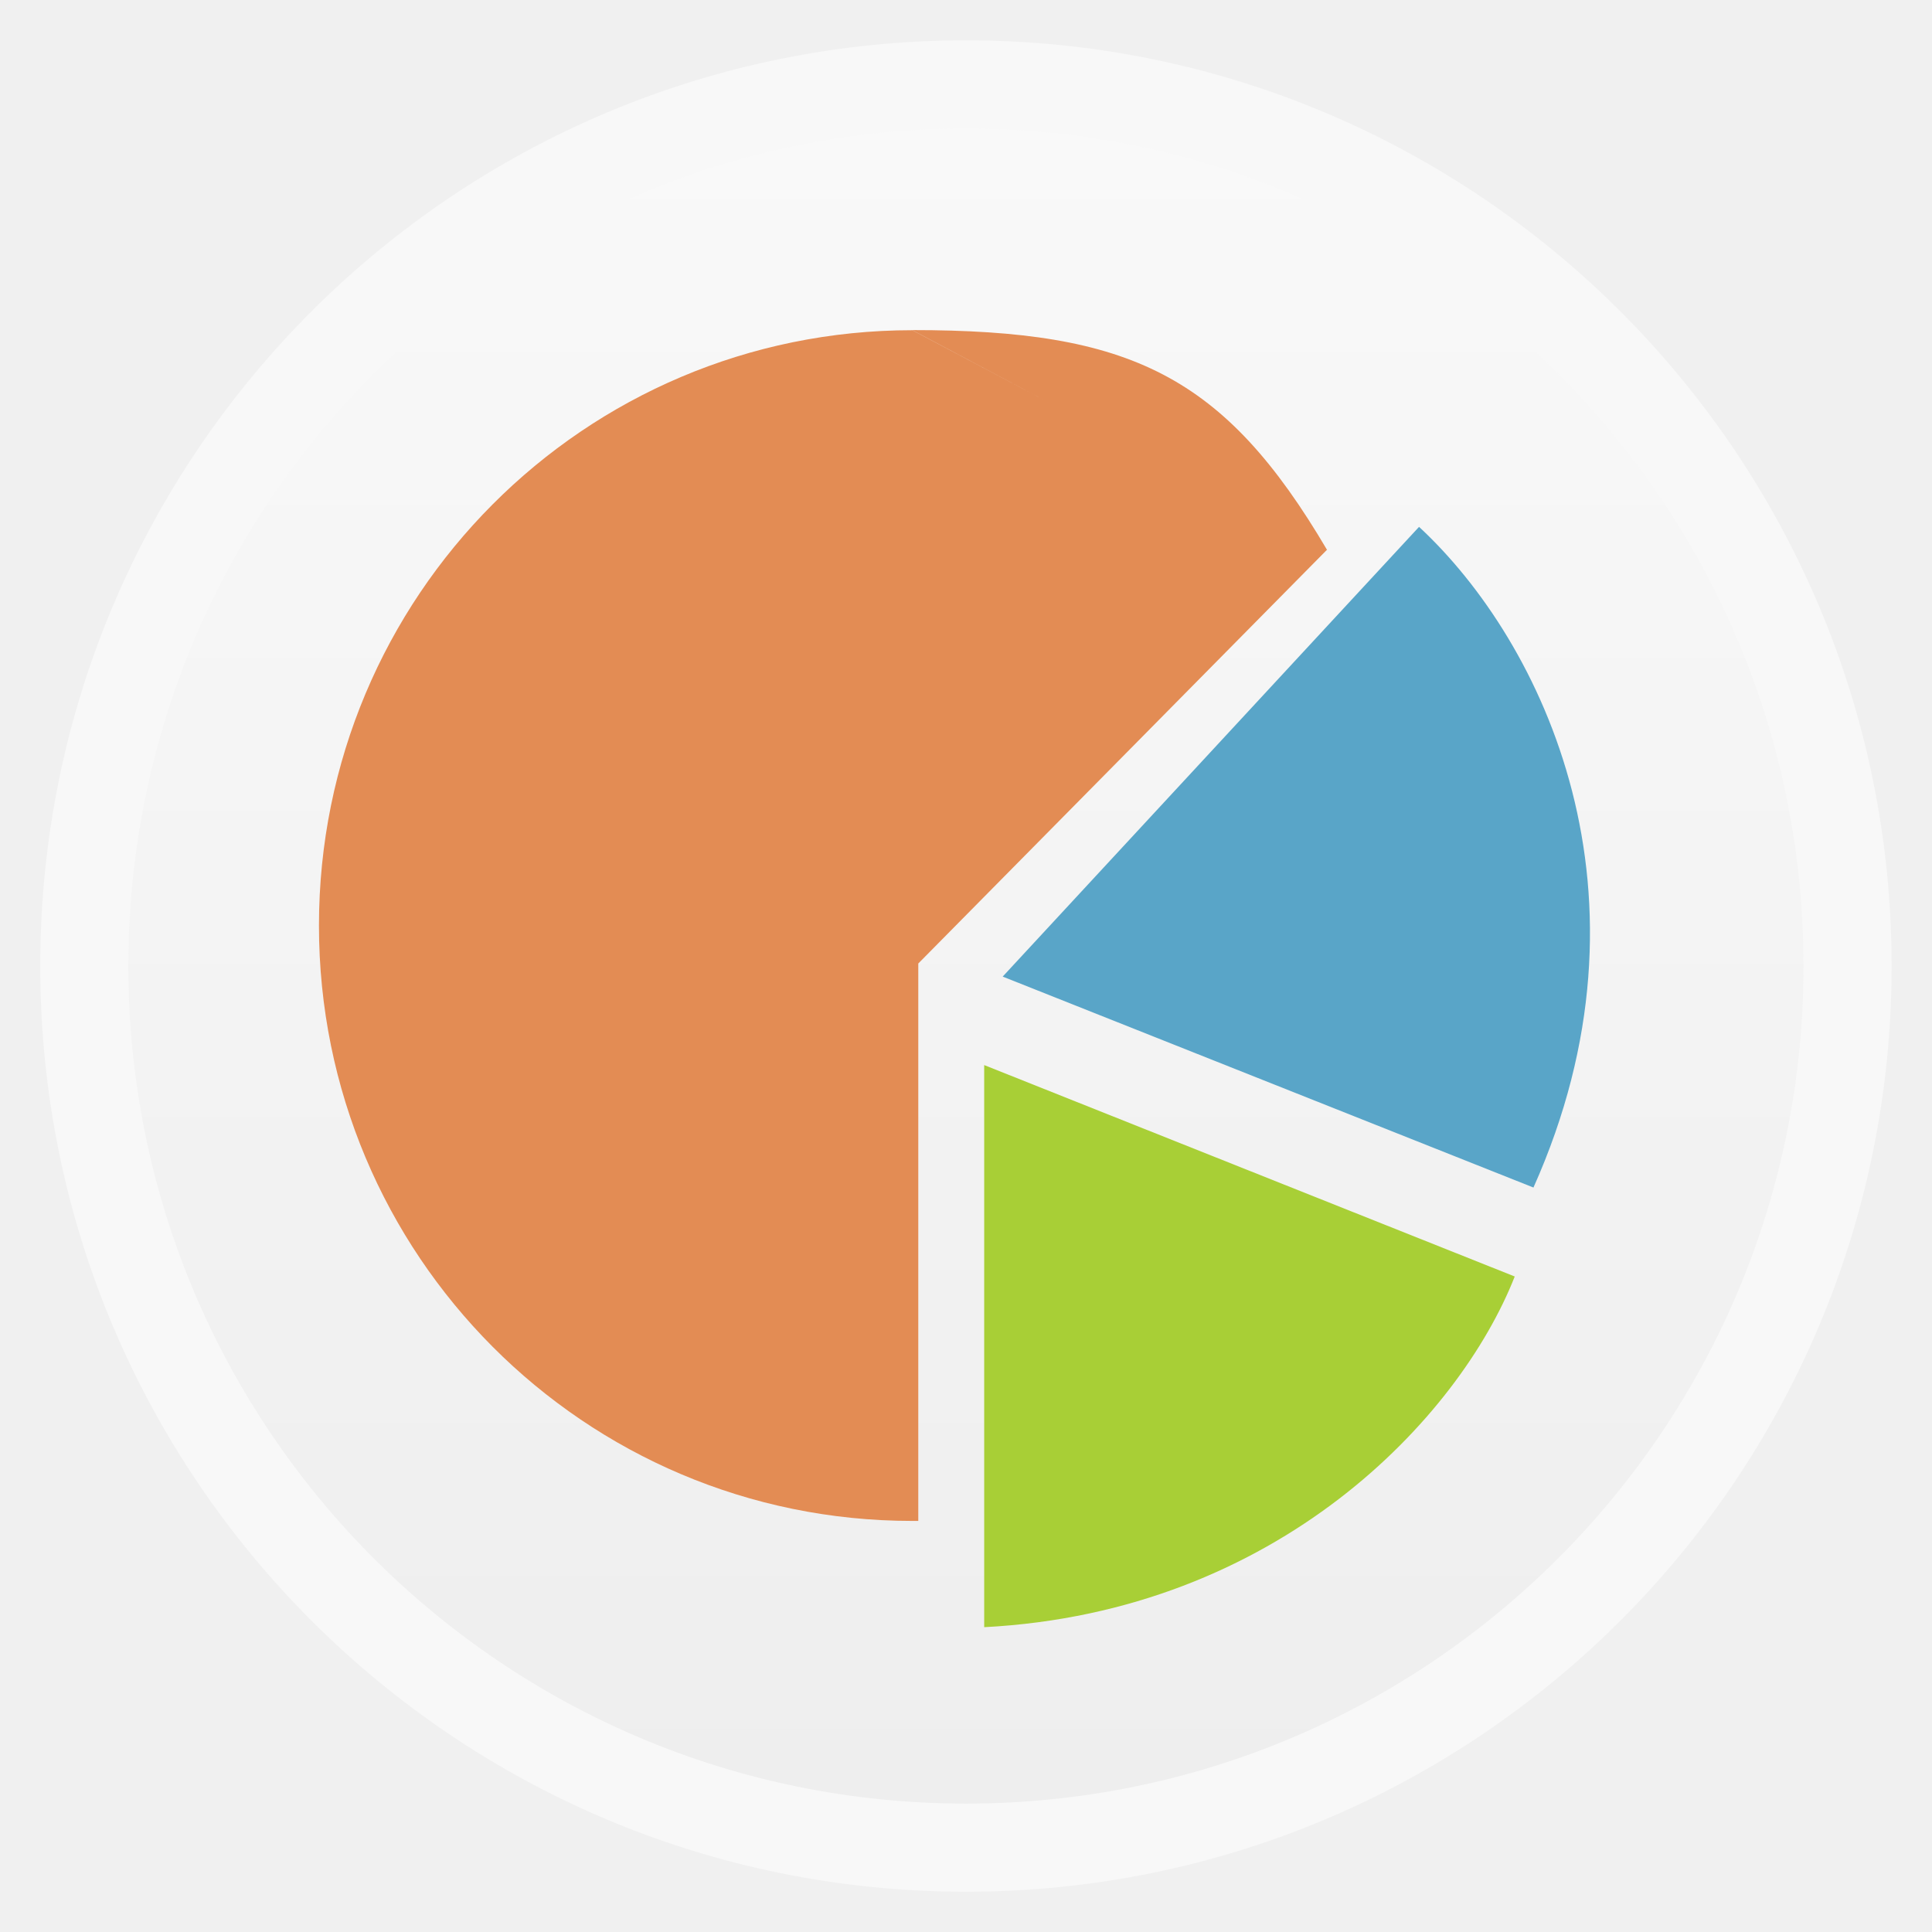
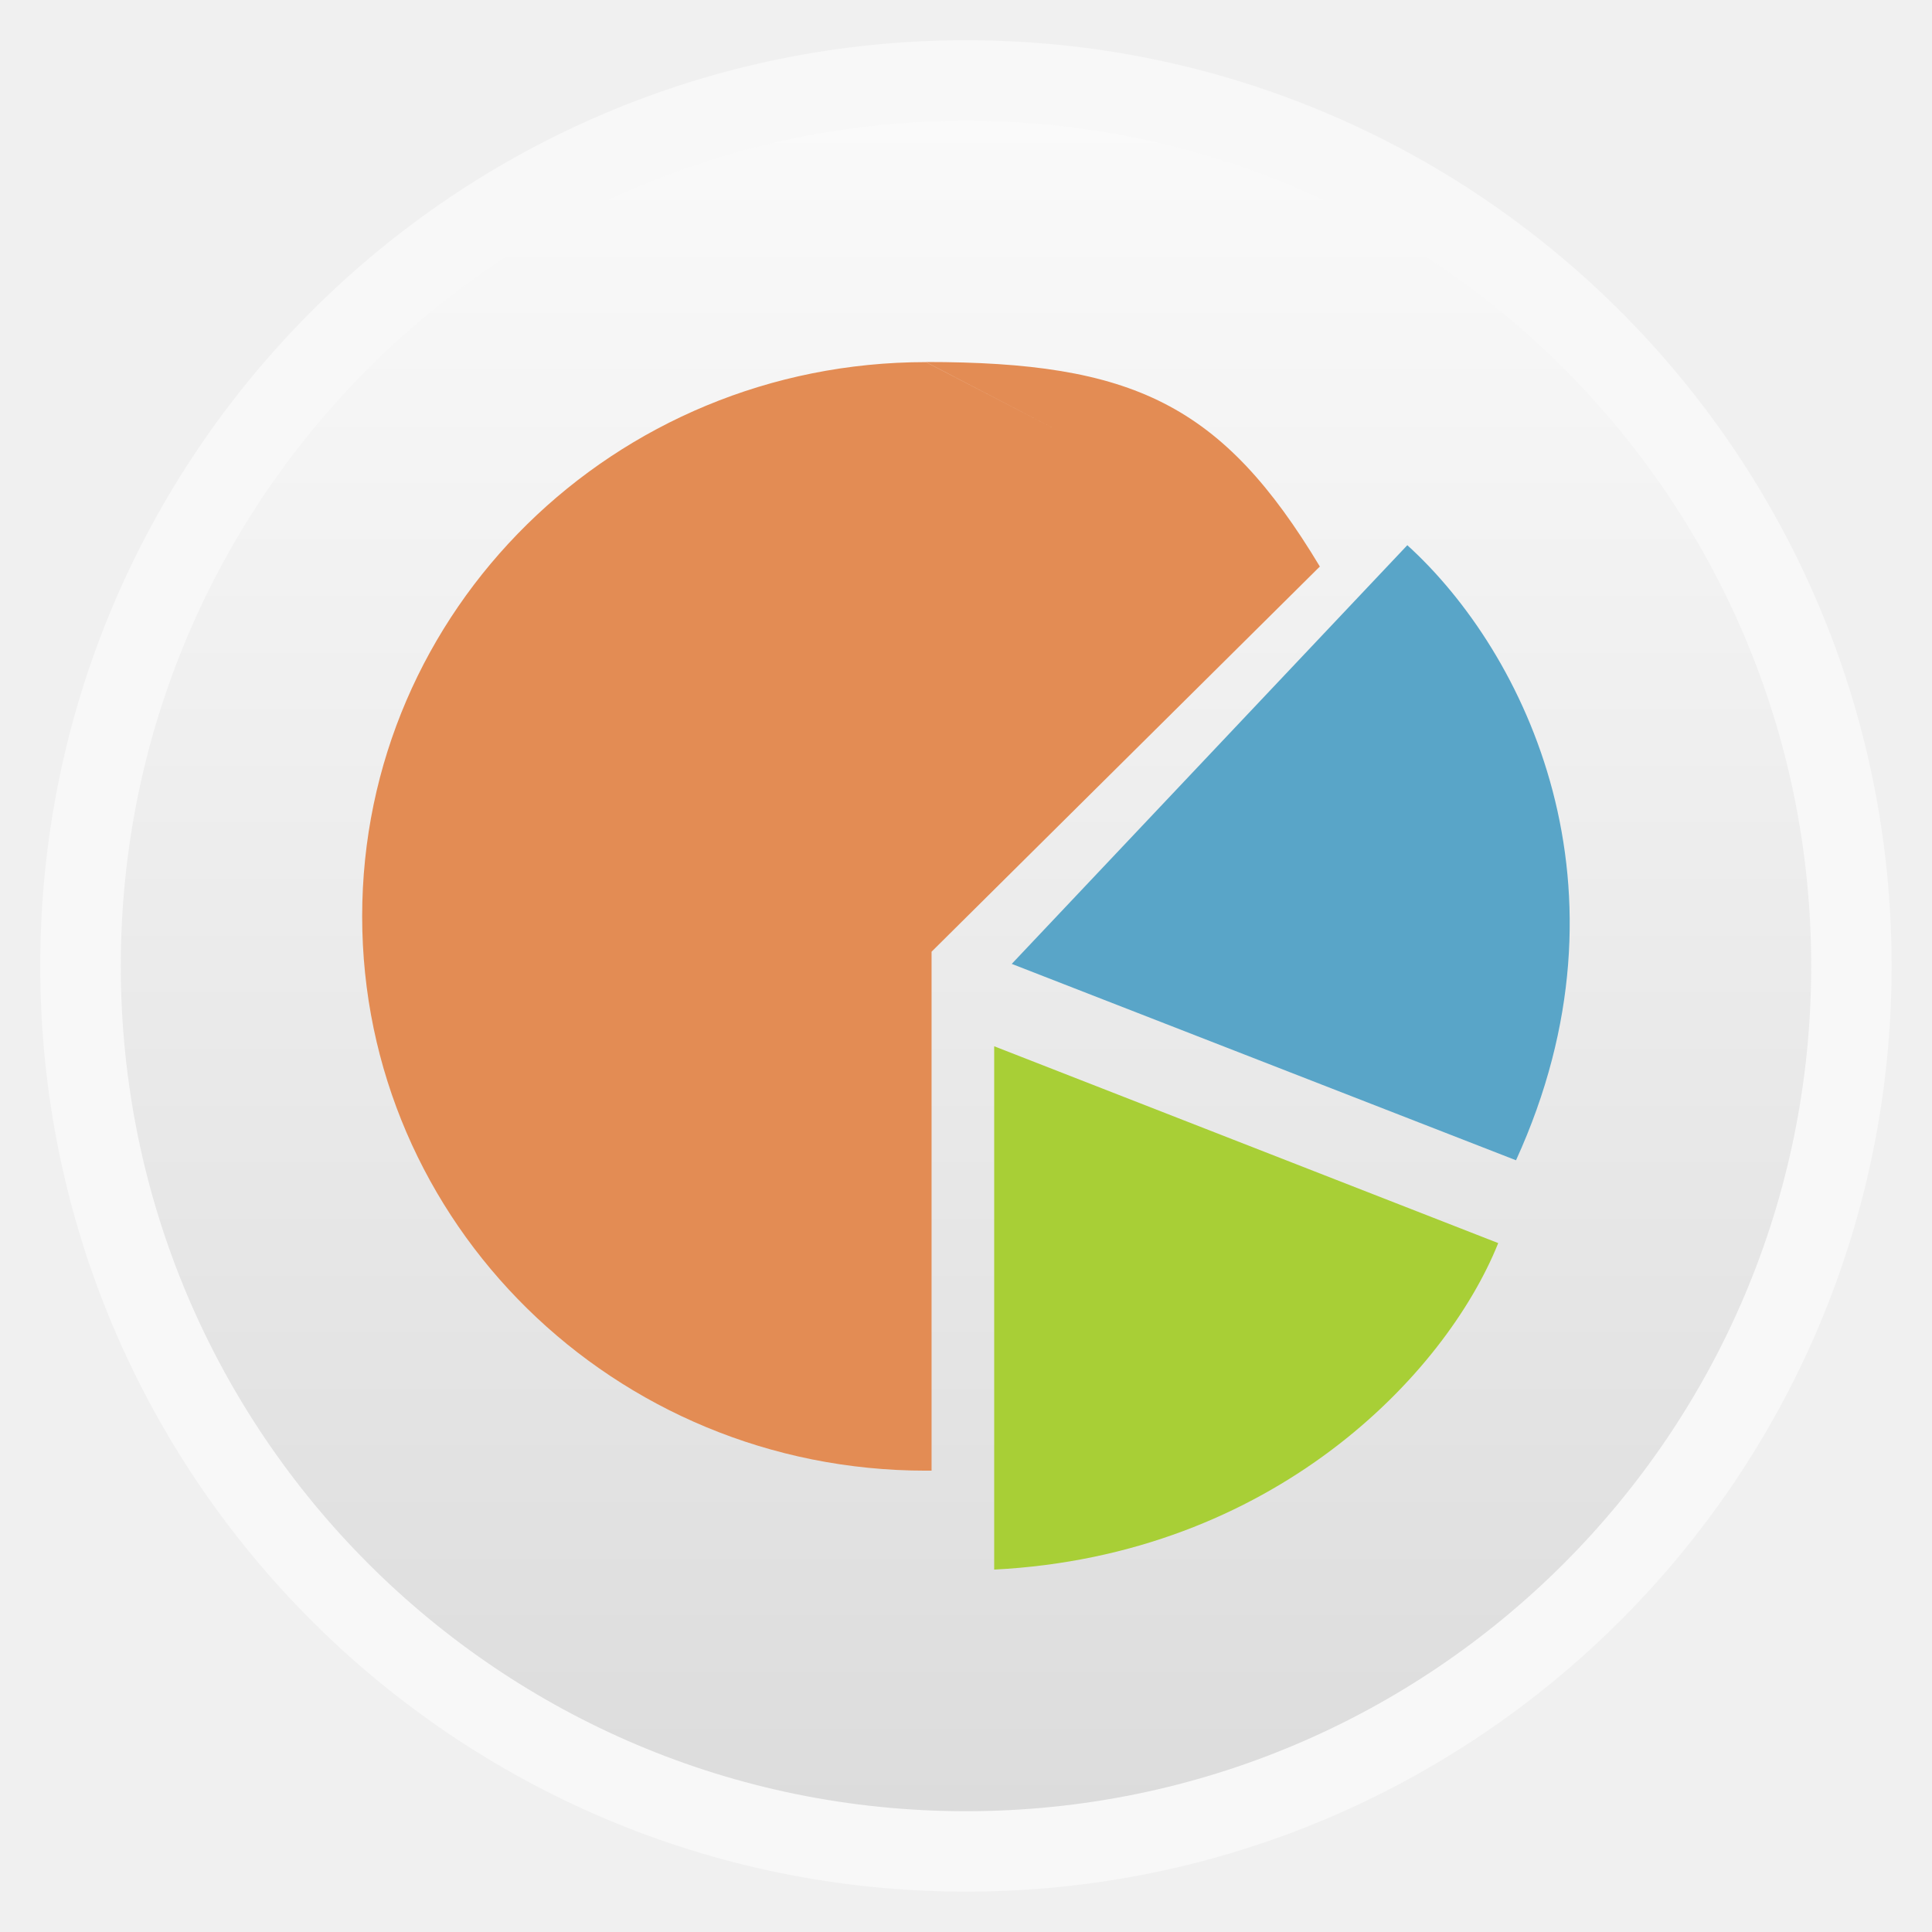
<svg xmlns="http://www.w3.org/2000/svg" xmlns:xlink="http://www.w3.org/1999/xlink" width="48" viewBox="0 0 13.547 13.547" height="48">
  <defs>
-     <linearGradient gradientTransform="matrix(1.09524 0 0 1.09524 -133.0018 -9.56867)" xlink:href="#linearGradient4460-38" id="linearGradient4500" y1="279.096" y2="268.33" gradientUnits="userSpaceOnUse" x2="0" />
    <linearGradient id="linearGradient4460-38">
-       <stop offset="0" style="stop-color:#eee" />
-       <stop offset="1" style="stop-color:#f9f9f9" />
+       <stop offset="0" style="stop-color:#dcdcdc" />
+       <stop offset="1" style="stop-color:#fafafa" />
    </linearGradient>
+     <linearGradient gradientTransform="matrix(1.10525 0 0 1.10525 -134.2787 -295.7618)" xlink:href="#linearGradient4460-38" id="linearGradient3006" y1="279.096" y2="268.33" gradientUnits="userSpaceOnUse" x2="0" />
  </defs>
-   <g style="fill-rule:evenodd" transform="translate(0 -283.4533)">
-     <rect width="12.982" x=".282" y="283.736" rx="6.491" height="12.982" style="opacity:.5;fill:#fff" />
-     <rect width="11.746" x=".9" y="284.354" rx="5.873" height="11.746" style="fill:url(#linearGradient4500)" />
+   <g style="fill-rule:evenodd">
+     <rect width="12.982" x=".282" y=".282" rx="6.491" height="12.982" style="opacity:.5;fill:#fff" />
+     <rect width="11.853" x=".847" y=".847" rx="5.926" height="11.853" style="fill:url(#linearGradient3006)" />
  </g>
-   <g transform="matrix(.84183 0 0 .84183 -10.90277 -237.2358)">
+   <g transform="matrix(.79979 0 0 .78373 -9.94363 -220.4791)">
    <path style="fill:#e38c54" d="m 20.55,284.56 c -2.733,0 -4.942,2.217 -4.942,4.959 0,2.742 2.209,4.959 4.942,4.959 0.017,0 0.033,1.7e-4 0.05,0 l 0,-4.63 0,-0.013 3.404,-3.446 m 0.002,0.003 c -0.859,-1.46 -1.642,-1.833 -3.456,-1.833 m 0,0 -4e-6,5e-5 m 2.71,9.096 c -0.201,0.133 -0.424,0.258 -0.656,0.367 0.231,-0.106 0.446,-0.228 0.656,-0.367 z" />
    <path style="fill:#a8cf36" d="m 21.149,295.363 10e-7,-4.682 4.419,1.761 c -0.463,1.177 -1.974,2.794 -4.419,2.921 z" />
    <path style="fill:#59a5c8" d="m 25.724,291.701 -4.421,-1.757 3.468,-3.746 c 1.038,0.962 2.042,3.067 0.953,5.503 z" />
  </g>
</svg>
